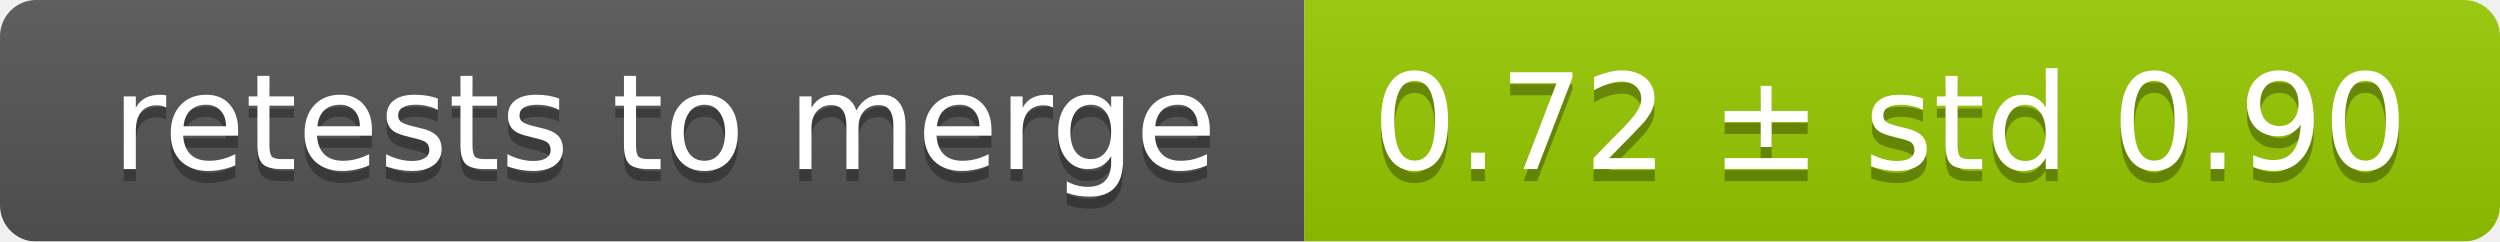
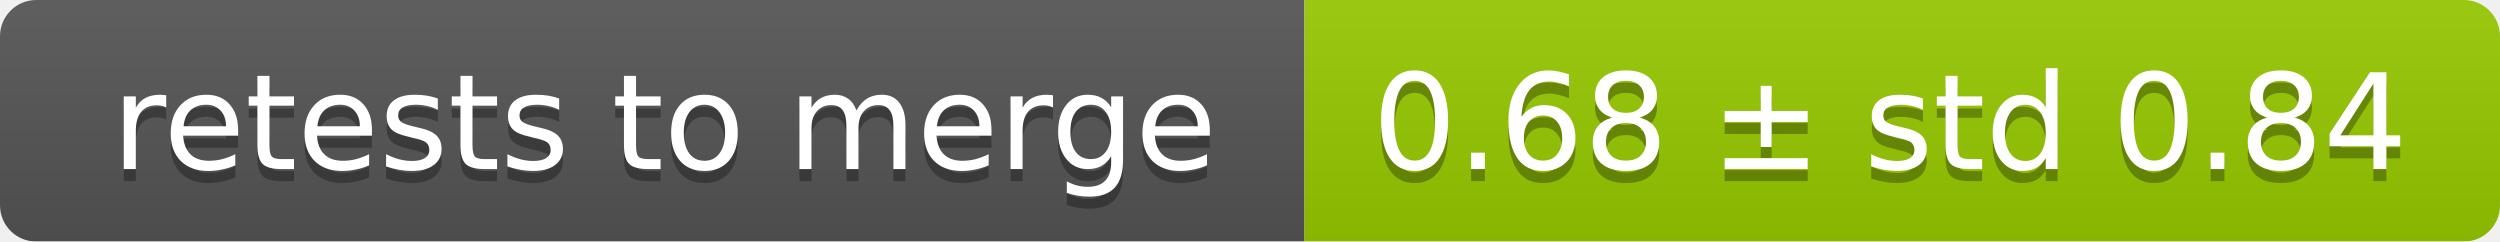
<svg xmlns="http://www.w3.org/2000/svg" width="207" height="20">
  <linearGradient id="smooth" x2="0" y2="100%">
    <stop offset="0" stop-color="#bbb" stop-opacity=".1" />
    <stop offset="1" stop-opacity=".1" />
  </linearGradient>
  <mask id="round">
    <rect width="207" height="20" rx="3" fill="#fff" />
  </mask>
  <g mask="url(#round)">
    <rect width="108" height="20" fill="#555" />
    <rect x="108" width="99" height="20" fill="#97ca00" />
    <rect width="207" height="20" fill="url(#smooth)" />
  </g>
  <g fill="#fff" text-anchor="middle" font-family="DejaVu Sans,Verdana,Geneva,sans-serif" font-size="11">
    <text x="55" y="15" fill="#010101" fill-opacity=".3">retests to merge</text>
    <text x="55" y="14">retests to merge</text>
-     <text x="156.5" y="15" fill="#010101" fill-opacity=".3">0.72 ± std 0.90</text>
-     <text x="156.5" y="14">0.72 ± std 0.90</text>
+     <text x="156.5" y="15" fill="#010101" fill-opacity=".3">0.68 ± std 0.84</text>
+     <text x="156.5" y="14">0.68 ± std 0.84</text>
  </g>
</svg>
